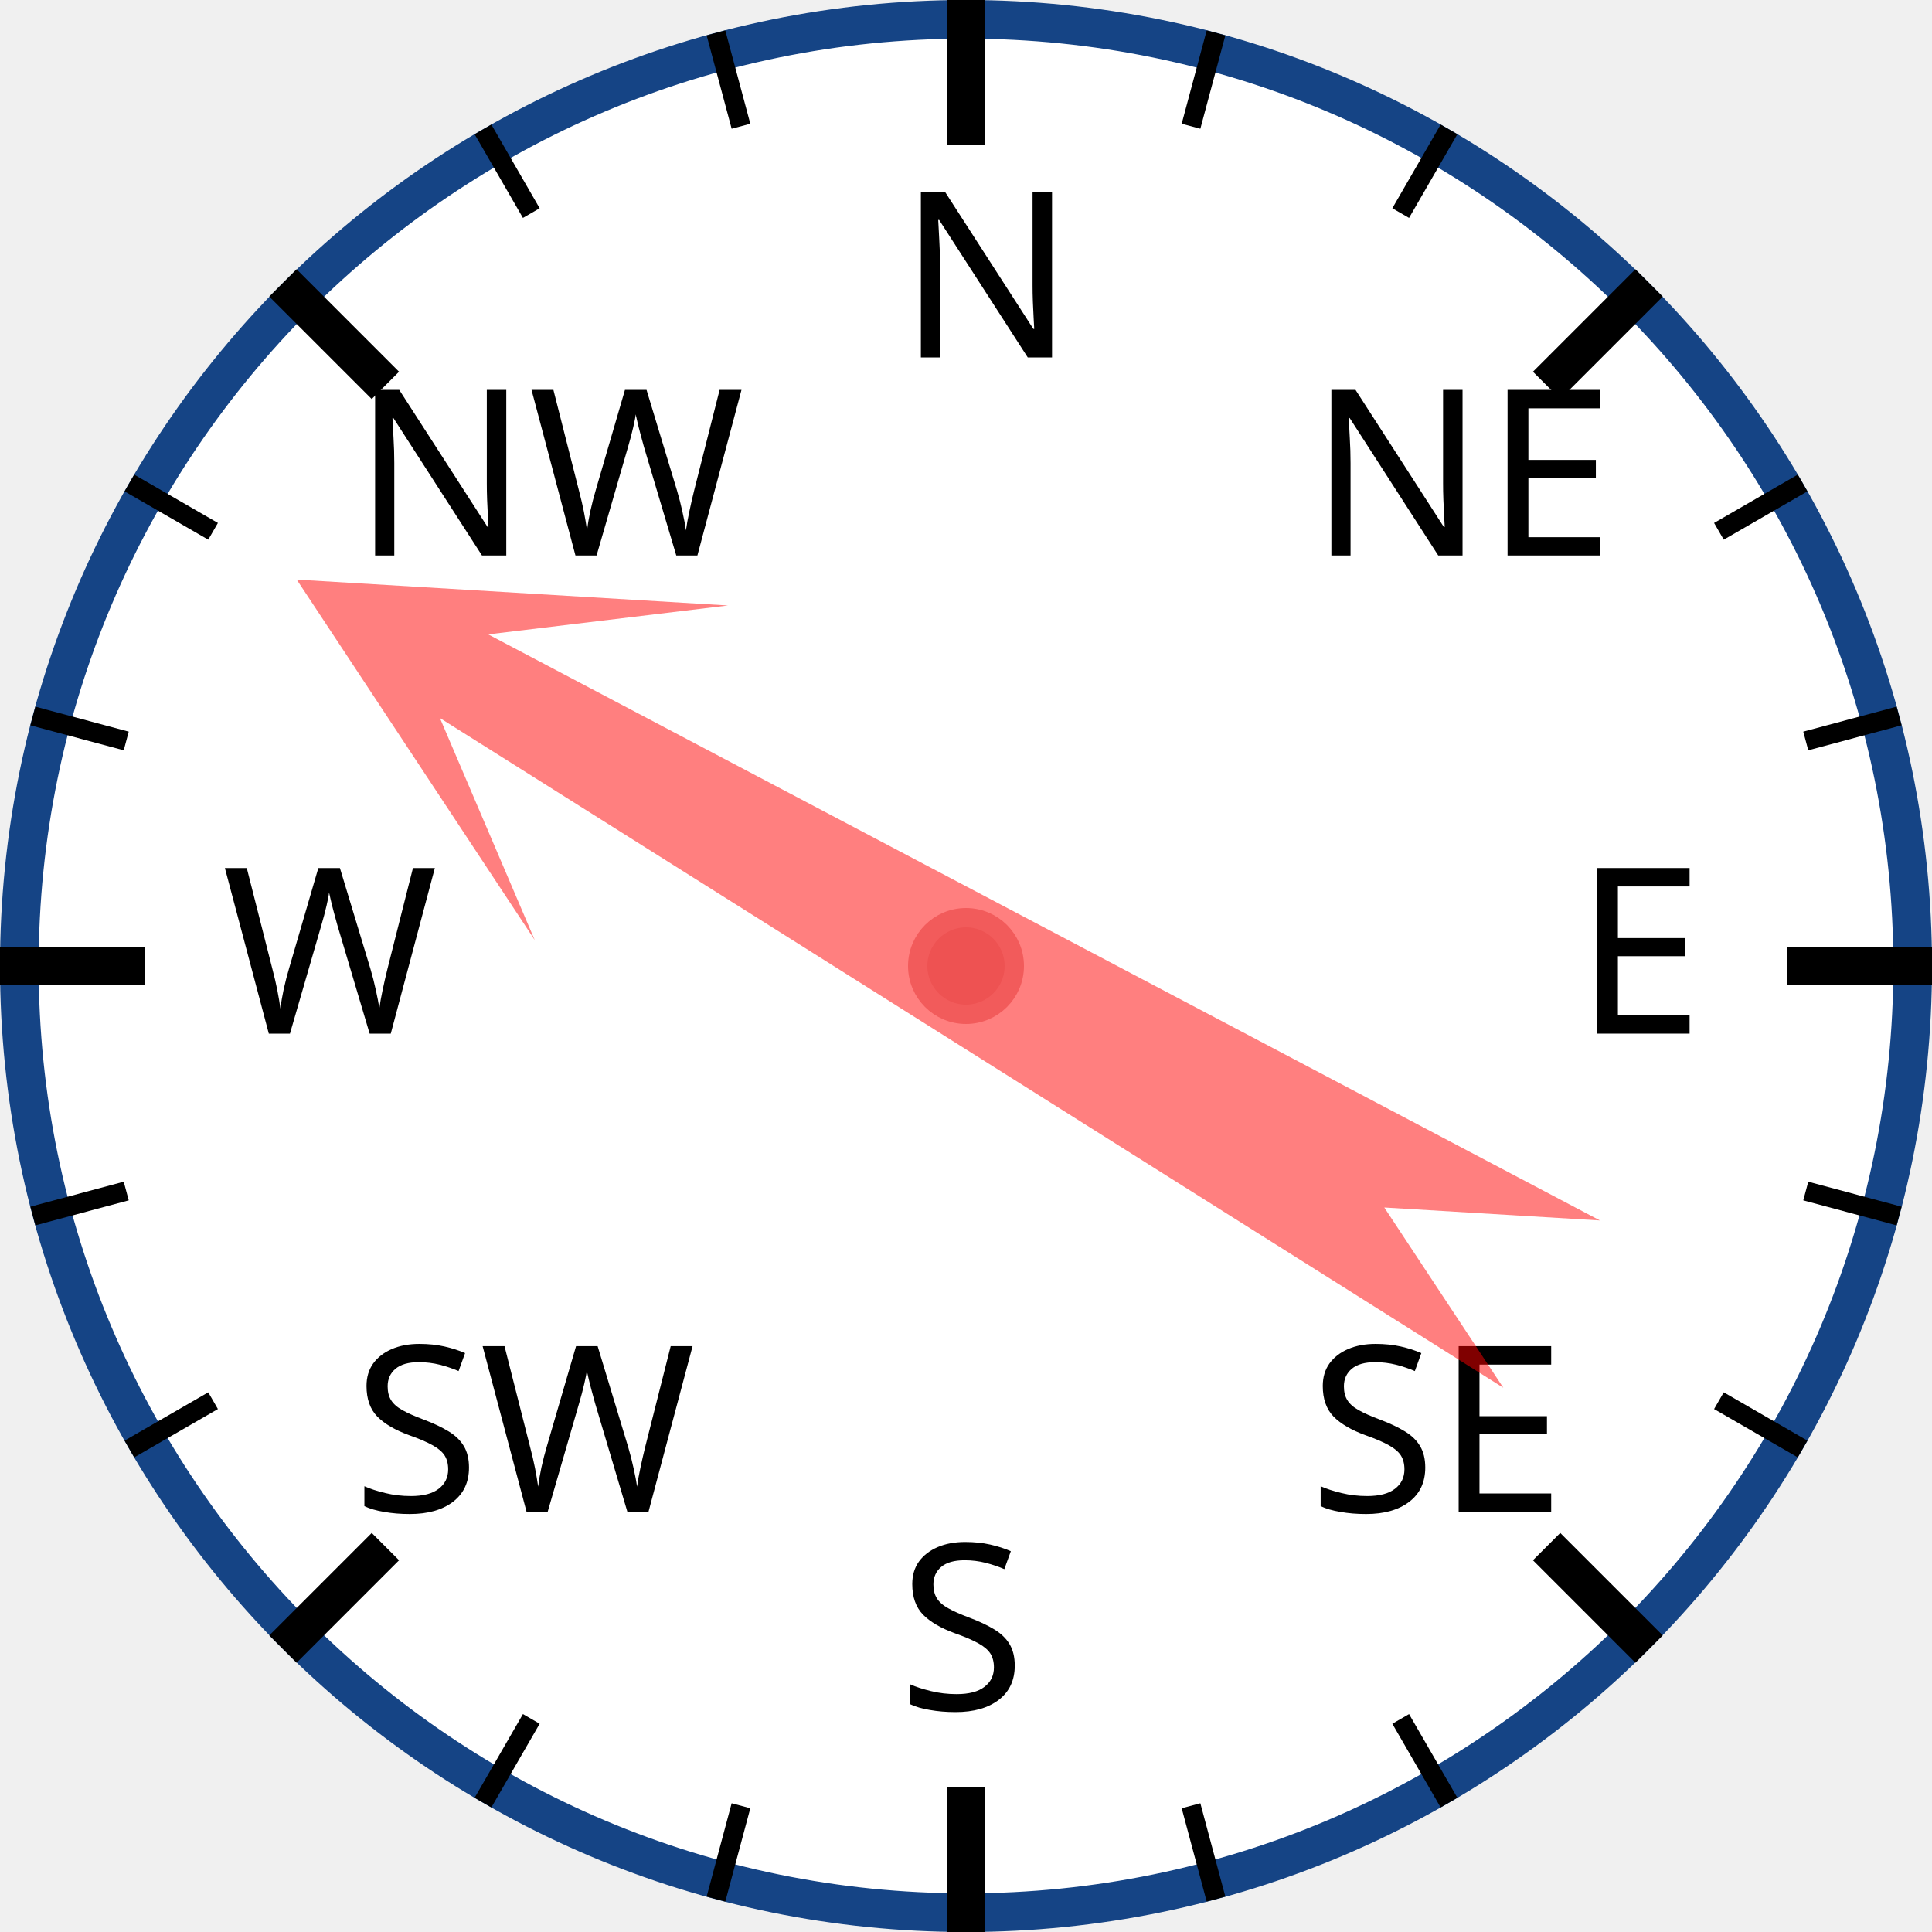
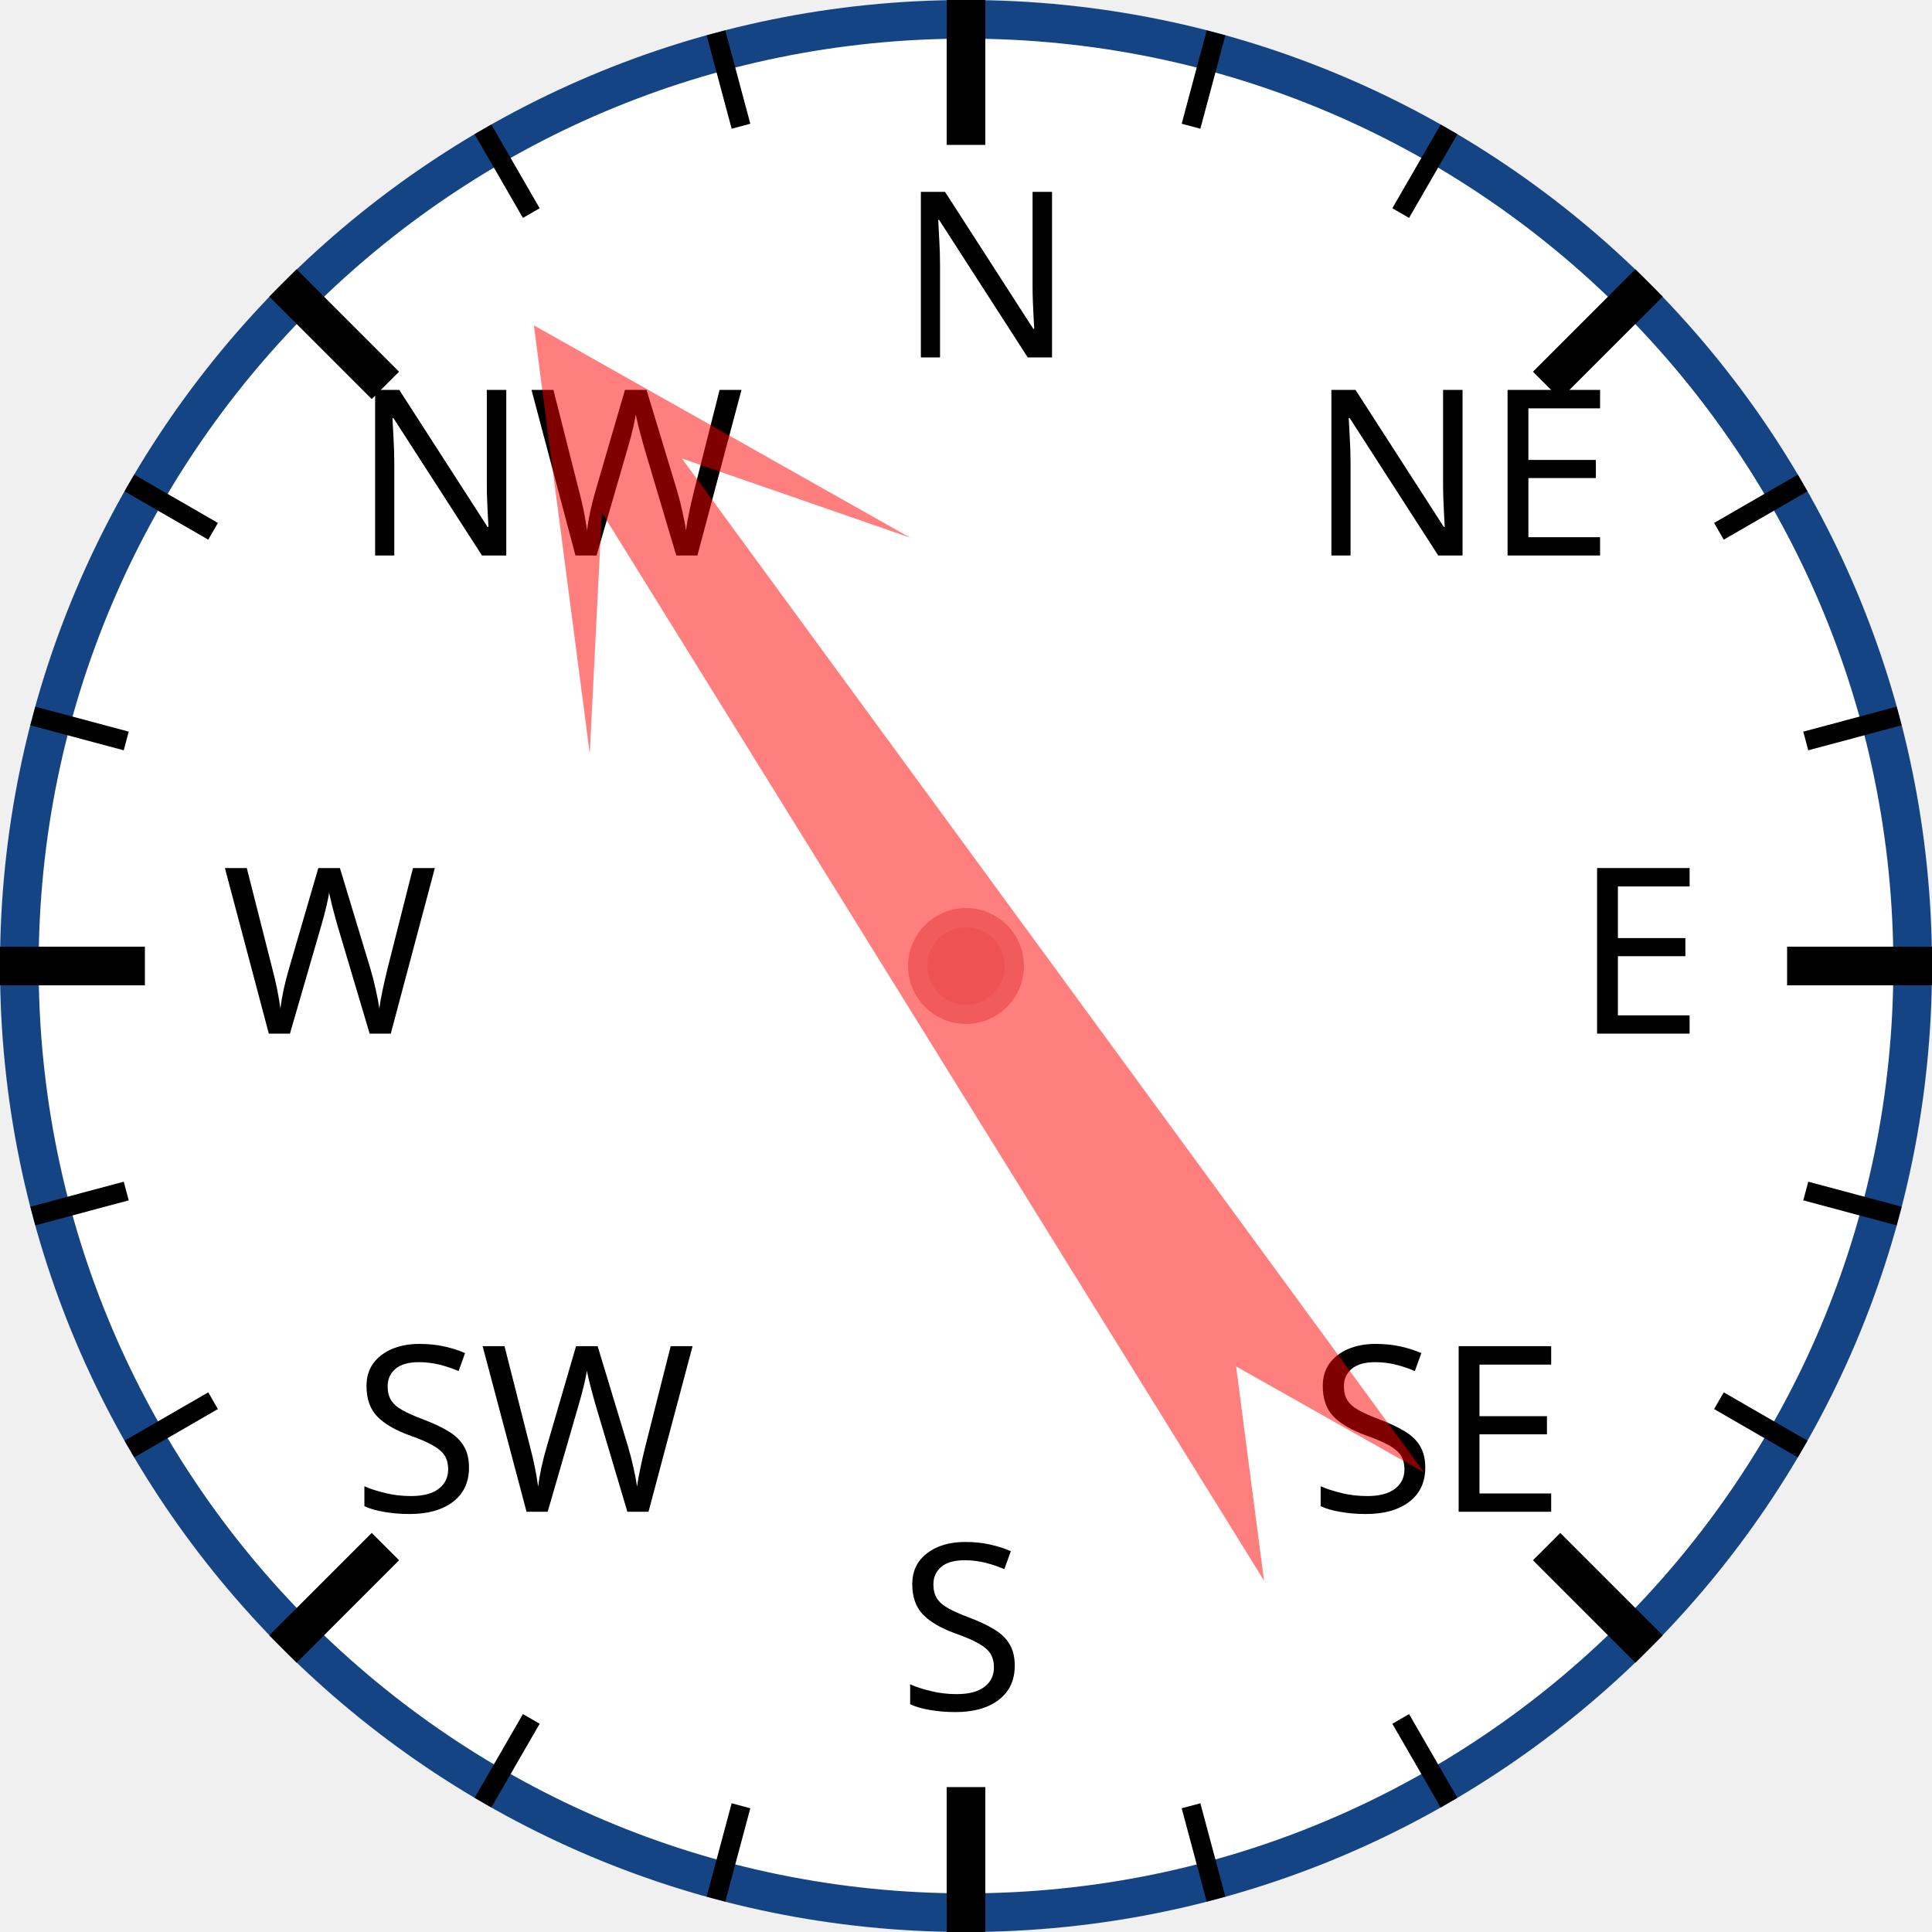
<svg xmlns="http://www.w3.org/2000/svg" width="120px" height="120px" viewBox="0 0 200 200">
  <circle cx="100" cy="100" r="98" style="fill: white; stroke: #154485; stroke-width: 4;" />
  <text x="93.0" y="37.0" style="font-family: sans-serif; font-size: 18pt;">N</text>
  <line x1="100.0" y1="0.0" x2="100.0" y2="15.0" style="stroke: black; stroke-width: 4;" />
  <line x1="74.118" y1="3.407" x2="76.706" y2="13.067" style="stroke: black; stroke-width: 2;" />
  <line x1="50" y1="13.397" x2="55" y2="22.058" style="stroke: black; stroke-width: 2;" />
  <text x="36.503" y="57.503" style="font-family: sans-serif; font-size: 18pt;">NW</text>
  <line x1="29.289" y1="29.289" x2="39.896" y2="39.896" style="stroke: black; stroke-width: 4;" />
  <line x1="13.397" y1="50" x2="22.058" y2="55" style="stroke: black; stroke-width: 2;" />
  <line x1="3.407" y1="74.118" x2="13.067" y2="76.706" style="stroke: black; stroke-width: 2;" />
  <text x="23.0" y="107.0" style="font-family: sans-serif; font-size: 18pt;">W</text>
  <line x1="0.0" y1="100.0" x2="15.0" y2="100.0" style="stroke: black; stroke-width: 4;" />
  <line x1="3.407" y1="125.882" x2="13.067" y2="123.294" style="stroke: black; stroke-width: 2;" />
  <line x1="13.397" y1="150" x2="22.058" y2="145" style="stroke: black; stroke-width: 2;" />
  <text x="36.503" y="156.497" style="font-family: sans-serif; font-size: 18pt;">SW</text>
  <line x1="29.289" y1="170.711" x2="39.896" y2="160.104" style="stroke: black; stroke-width: 4;" />
  <line x1="50" y1="186.603" x2="55" y2="177.942" style="stroke: black; stroke-width: 2;" />
  <line x1="74.118" y1="196.593" x2="76.706" y2="186.933" style="stroke: black; stroke-width: 2;" />
  <text x="93" y="177.0" style="font-family: sans-serif; font-size: 18pt;">S</text>
  <line x1="100" y1="200.0" x2="100" y2="185.0" style="stroke: black; stroke-width: 4;" />
  <line x1="125.882" y1="196.593" x2="123.294" y2="186.933" style="stroke: black; stroke-width: 2;" />
  <line x1="150.0" y1="186.603" x2="145.0" y2="177.942" style="stroke: black; stroke-width: 2;" />
  <text x="135.497" y="156.497" style="font-family: sans-serif; font-size: 18pt;">SE</text>
  <line x1="170.711" y1="170.711" x2="160.104" y2="160.104" style="stroke: black; stroke-width: 4;" />
  <line x1="186.603" y1="150" x2="177.942" y2="145" style="stroke: black; stroke-width: 2;" />
  <line x1="196.593" y1="125.882" x2="186.933" y2="123.294" style="stroke: black; stroke-width: 2;" />
  <text x="163.0" y="107" style="font-family: sans-serif; font-size: 18pt;">E</text>
  <line x1="200.0" y1="100" x2="185.0" y2="100" style="stroke: black; stroke-width: 4;" />
  <line x1="196.593" y1="74.118" x2="186.933" y2="76.706" style="stroke: black; stroke-width: 2;" />
  <line x1="186.603" y1="50" x2="177.942" y2="55" style="stroke: black; stroke-width: 2;" />
  <text x="135.497" y="57.503" style="font-family: sans-serif; font-size: 18pt;">NE</text>
  <line x1="170.711" y1="29.289" x2="160.104" y2="39.896" style="stroke: black; stroke-width: 4;" />
  <line x1="150" y1="13.397" x2="145" y2="22.058" style="stroke: black; stroke-width: 2;" />
  <line x1="125.882" y1="3.407" x2="123.294" y2="13.067" style="stroke: black; stroke-width: 2;" />
-   <polygon points="100 20 120 60 105 40 110 170 100 150 90 170 95 40 80 60" style="fill: red; fill-opacity: 0.5;" transform="rotate(300,100,100)" />
+   <polygon points="100 20 120 60 105 40 110 170 100 150 90 170 95 40 80 60" style="fill: red; fill-opacity: 0.5;" transform="rotate(326,100,100)" />
  <circle cx="100" cy="100" r="5" style="fill: #EE5252; stroke: #F25B5B; stroke-width: 2;" />
</svg>
